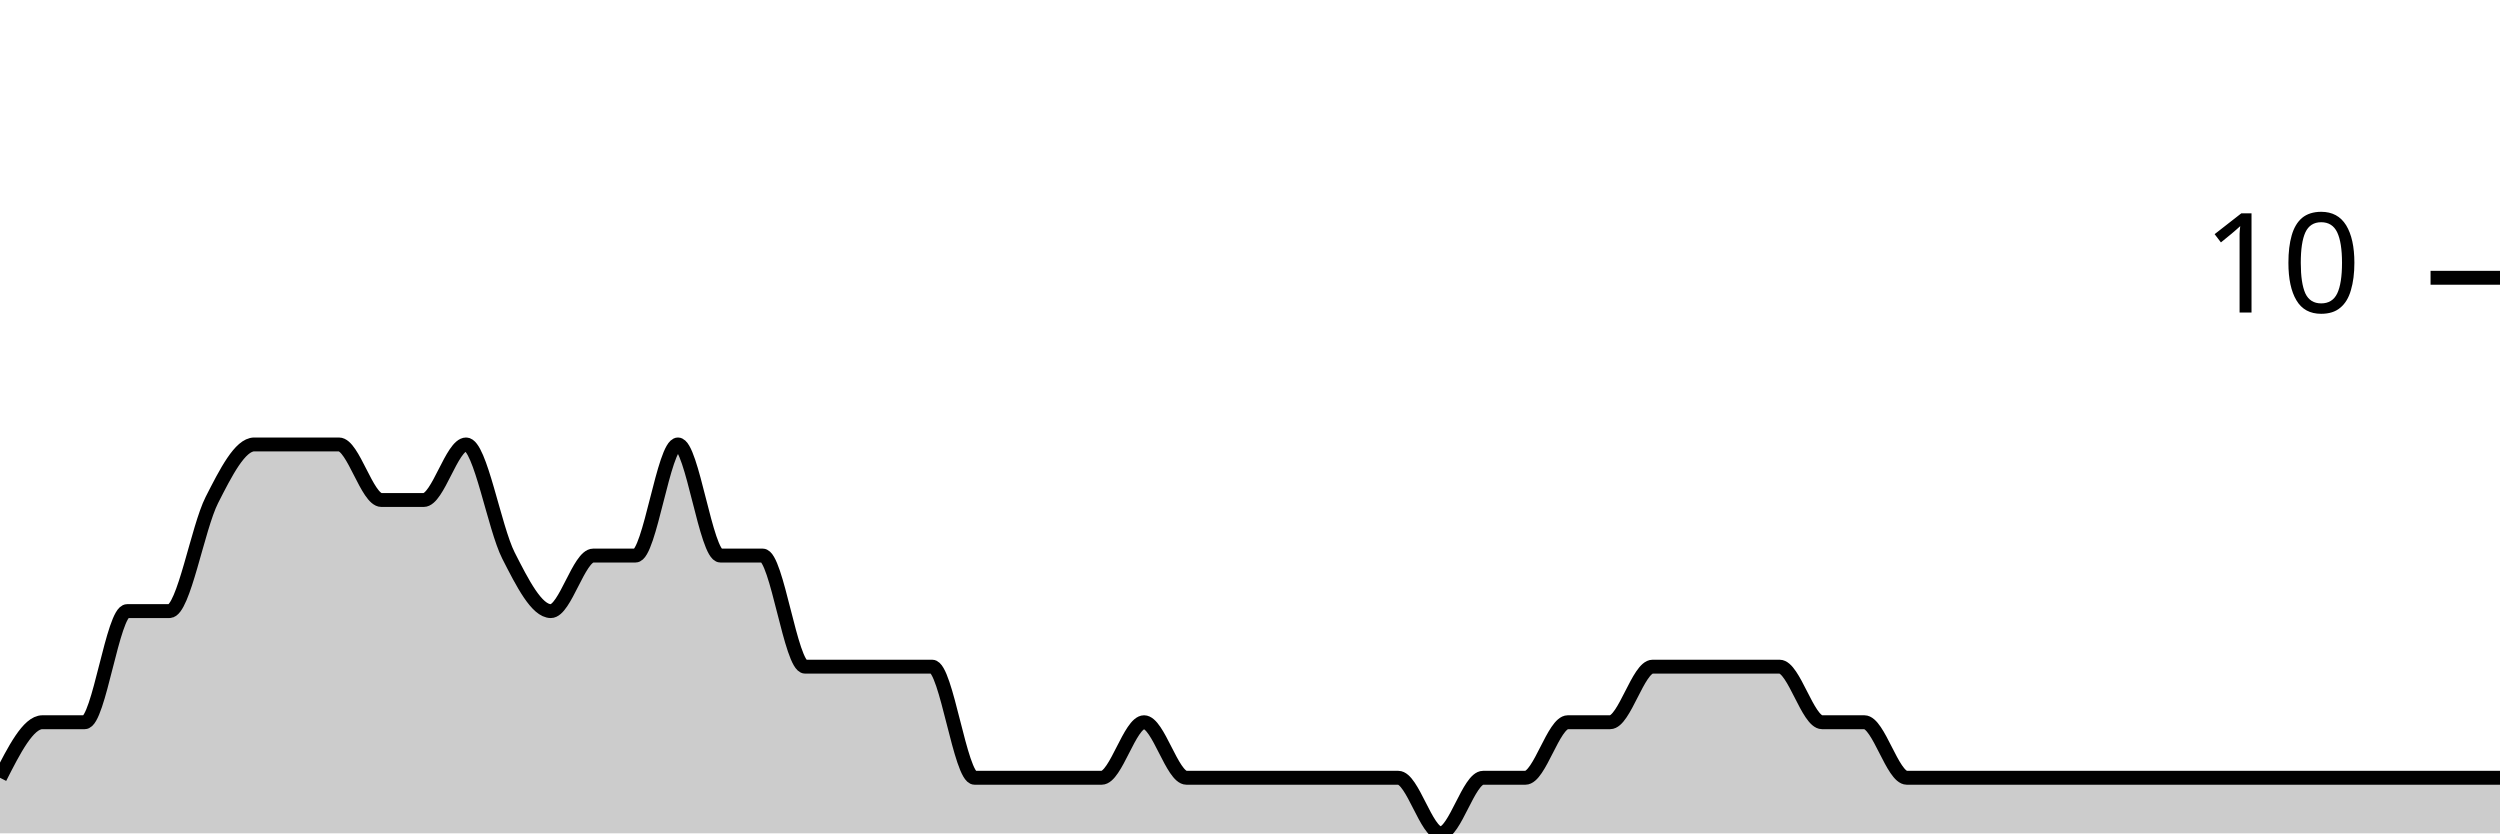
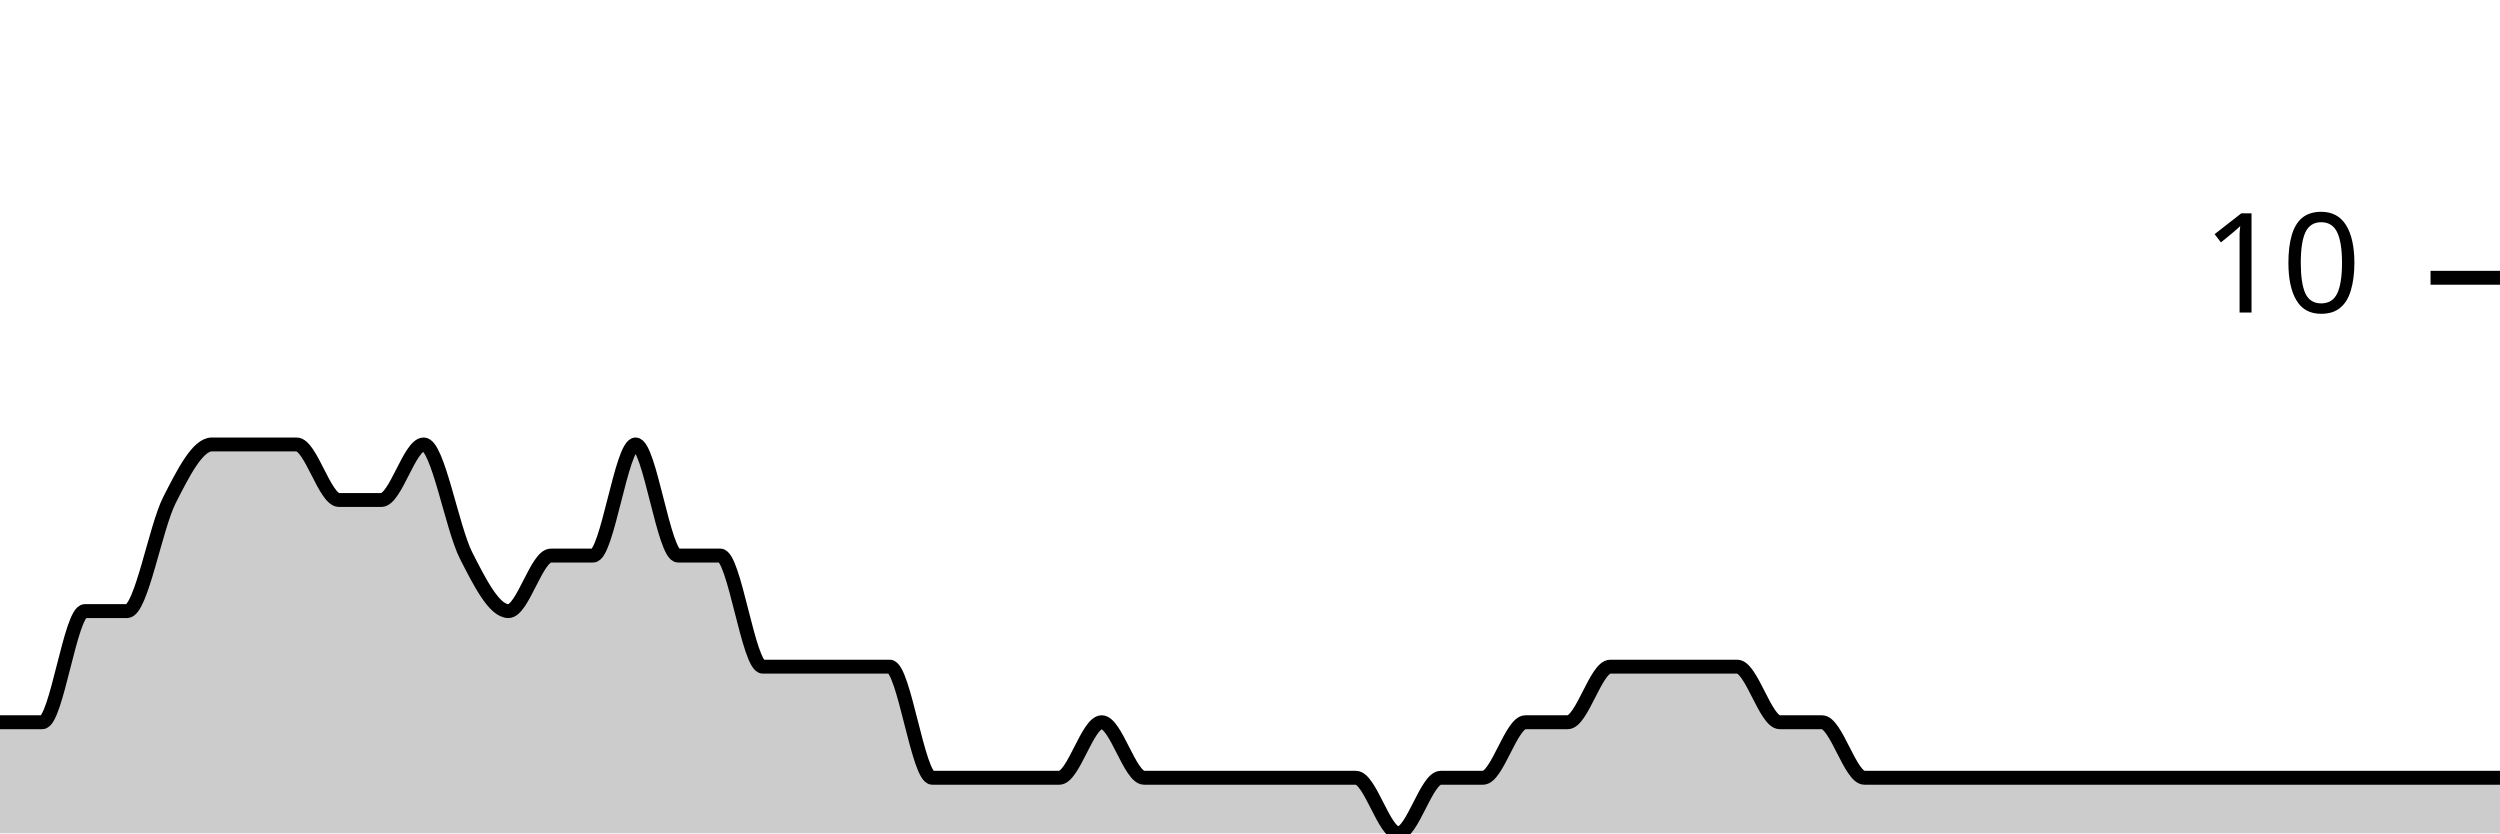
<svg xmlns="http://www.w3.org/2000/svg" viewBox="0 0 180 60">
  <g transform="translate(0,20)">
-     <path class="area" fill="rgba(0, 0, 0, 0.2)" d="M0,36C1.017,34,2.034,32,3.051,32C4.068,32,5.085,32,6.102,32C7.119,32,8.136,24,9.153,24C10.169,24,11.186,24,12.203,24C13.22,24,14.237,18,15.254,16C16.271,14,17.288,12,18.305,12C19.322,12,20.339,12,21.356,12C22.373,12,23.39,12,24.407,12C25.424,12,26.441,16,27.458,16C28.475,16,29.492,16,30.508,16C31.525,16,32.542,12,33.559,12C34.576,12,35.593,18,36.61,20C37.627,22,38.644,24,39.661,24C40.678,24,41.695,20,42.712,20C43.729,20,44.746,20,45.763,20C46.78,20,47.797,12,48.814,12C49.831,12,50.847,20,51.864,20C52.881,20,53.898,20,54.915,20C55.932,20,56.949,28,57.966,28C58.983,28,60,28,61.017,28C62.034,28,63.051,28,64.068,28C65.085,28,66.102,28,67.119,28C68.136,28,69.153,36,70.169,36C71.186,36,72.203,36,73.22,36C74.237,36,75.254,36,76.271,36C77.288,36,78.305,36,79.322,36C80.339,36,81.356,32,82.373,32C83.39,32,84.407,36,85.424,36C86.441,36,87.458,36,88.475,36C89.492,36,90.508,36,91.525,36C92.542,36,93.559,36,94.576,36C95.593,36,96.61,36,97.627,36C98.644,36,99.661,36,100.678,36C101.695,36,102.712,40,103.729,40C104.746,40,105.763,36,106.78,36C107.797,36,108.814,36,109.831,36C110.847,36,111.864,32,112.881,32C113.898,32,114.915,32,115.932,32C116.949,32,117.966,28,118.983,28C120,28,121.017,28,122.034,28C123.051,28,124.068,28,125.085,28C126.102,28,127.119,28,128.136,28C129.153,28,130.169,32,131.186,32C132.203,32,133.22,32,134.237,32C135.254,32,136.271,36,137.288,36C138.305,36,139.322,36,140.339,36C141.356,36,142.373,36,143.39,36C144.407,36,145.424,36,146.441,36C147.458,36,148.475,36,149.492,36C150.508,36,151.525,36,152.542,36C153.559,36,154.576,36,155.593,36C156.61,36,157.627,36,158.644,36C159.661,36,160.678,36,161.695,36C162.712,36,163.729,36,164.746,36C165.763,36,166.78,36,167.797,36C168.814,36,169.831,36,170.847,36C171.864,36,172.881,36,173.898,36C174.915,36,175.932,36,176.949,36C177.966,36,178.983,36,180,36L180,40C178.983,40,177.966,40,176.949,40C175.932,40,174.915,40,173.898,40C172.881,40,171.864,40,170.847,40C169.831,40,168.814,40,167.797,40C166.78,40,165.763,40,164.746,40C163.729,40,162.712,40,161.695,40C160.678,40,159.661,40,158.644,40C157.627,40,156.61,40,155.593,40C154.576,40,153.559,40,152.542,40C151.525,40,150.508,40,149.492,40C148.475,40,147.458,40,146.441,40C145.424,40,144.407,40,143.39,40C142.373,40,141.356,40,140.339,40C139.322,40,138.305,40,137.288,40C136.271,40,135.254,40,134.237,40C133.22,40,132.203,40,131.186,40C130.169,40,129.153,40,128.136,40C127.119,40,126.102,40,125.085,40C124.068,40,123.051,40,122.034,40C121.017,40,120,40,118.983,40C117.966,40,116.949,40,115.932,40C114.915,40,113.898,40,112.881,40C111.864,40,110.847,40,109.831,40C108.814,40,107.797,40,106.78,40C105.763,40,104.746,40,103.729,40C102.712,40,101.695,40,100.678,40C99.661,40,98.644,40,97.627,40C96.61,40,95.593,40,94.576,40C93.559,40,92.542,40,91.525,40C90.508,40,89.492,40,88.475,40C87.458,40,86.441,40,85.424,40C84.407,40,83.39,40,82.373,40C81.356,40,80.339,40,79.322,40C78.305,40,77.288,40,76.271,40C75.254,40,74.237,40,73.22,40C72.203,40,71.186,40,70.169,40C69.153,40,68.136,40,67.119,40C66.102,40,65.085,40,64.068,40C63.051,40,62.034,40,61.017,40C60,40,58.983,40,57.966,40C56.949,40,55.932,40,54.915,40C53.898,40,52.881,40,51.864,40C50.847,40,49.831,40,48.814,40C47.797,40,46.78,40,45.763,40C44.746,40,43.729,40,42.712,40C41.695,40,40.678,40,39.661,40C38.644,40,37.627,40,36.61,40C35.593,40,34.576,40,33.559,40C32.542,40,31.525,40,30.508,40C29.492,40,28.475,40,27.458,40C26.441,40,25.424,40,24.407,40C23.39,40,22.373,40,21.356,40C20.339,40,19.322,40,18.305,40C17.288,40,16.271,40,15.254,40C14.237,40,13.22,40,12.203,40C11.186,40,10.169,40,9.153,40C8.136,40,7.119,40,6.102,40C5.085,40,4.068,40,3.051,40C2.034,40,1.017,40,0,40Z" />
-     <path class="line" stroke="black" fill="none" d="M0,36C1.017,34,2.034,32,3.051,32C4.068,32,5.085,32,6.102,32C7.119,32,8.136,24,9.153,24C10.169,24,11.186,24,12.203,24C13.22,24,14.237,18,15.254,16C16.271,14,17.288,12,18.305,12C19.322,12,20.339,12,21.356,12C22.373,12,23.39,12,24.407,12C25.424,12,26.441,16,27.458,16C28.475,16,29.492,16,30.508,16C31.525,16,32.542,12,33.559,12C34.576,12,35.593,18,36.61,20C37.627,22,38.644,24,39.661,24C40.678,24,41.695,20,42.712,20C43.729,20,44.746,20,45.763,20C46.78,20,47.797,12,48.814,12C49.831,12,50.847,20,51.864,20C52.881,20,53.898,20,54.915,20C55.932,20,56.949,28,57.966,28C58.983,28,60,28,61.017,28C62.034,28,63.051,28,64.068,28C65.085,28,66.102,28,67.119,28C68.136,28,69.153,36,70.169,36C71.186,36,72.203,36,73.22,36C74.237,36,75.254,36,76.271,36C77.288,36,78.305,36,79.322,36C80.339,36,81.356,32,82.373,32C83.39,32,84.407,36,85.424,36C86.441,36,87.458,36,88.475,36C89.492,36,90.508,36,91.525,36C92.542,36,93.559,36,94.576,36C95.593,36,96.61,36,97.627,36C98.644,36,99.661,36,100.678,36C101.695,36,102.712,40,103.729,40C104.746,40,105.763,36,106.78,36C107.797,36,108.814,36,109.831,36C110.847,36,111.864,32,112.881,32C113.898,32,114.915,32,115.932,32C116.949,32,117.966,28,118.983,28C120,28,121.017,28,122.034,28C123.051,28,124.068,28,125.085,28C126.102,28,127.119,28,128.136,28C129.153,28,130.169,32,131.186,32C132.203,32,133.22,32,134.237,32C135.254,32,136.271,36,137.288,36C138.305,36,139.322,36,140.339,36C141.356,36,142.373,36,143.39,36C144.407,36,145.424,36,146.441,36C147.458,36,148.475,36,149.492,36C150.508,36,151.525,36,152.542,36C153.559,36,154.576,36,155.593,36C156.61,36,157.627,36,158.644,36C159.661,36,160.678,36,161.695,36C162.712,36,163.729,36,164.746,36C165.763,36,166.78,36,167.797,36C168.814,36,169.831,36,170.847,36C171.864,36,172.881,36,173.898,36C174.915,36,175.932,36,176.949,36C177.966,36,178.983,36,180,36" />
+     <path class="area" fill="rgba(0, 0, 0, 0.2)" d="M0,32C1.017,32,2.034,32,3.051,32C4.068,32,5.085,24,6.102,24C7.119,24,8.136,24,9.153,24C10.169,24,11.186,18,12.203,16C13.22,14,14.237,12,15.254,12C16.271,12,17.288,12,18.305,12C19.322,12,20.339,12,21.356,12C22.373,12,23.39,16,24.407,16C25.424,16,26.441,16,27.458,16C28.475,16,29.492,12,30.508,12C31.525,12,32.542,18,33.559,20C34.576,22,35.593,24,36.61,24C37.627,24,38.644,20,39.661,20C40.678,20,41.695,20,42.712,20C43.729,20,44.746,12,45.763,12C46.78,12,47.797,20,48.814,20C49.831,20,50.847,20,51.864,20C52.881,20,53.898,28,54.915,28C55.932,28,56.949,28,57.966,28C58.983,28,60,28,61.017,28C62.034,28,63.051,28,64.068,28C65.085,28,66.102,36,67.119,36C68.136,36,69.153,36,70.169,36C71.186,36,72.203,36,73.22,36C74.237,36,75.254,36,76.271,36C77.288,36,78.305,32,79.322,32C80.339,32,81.356,36,82.373,36C83.39,36,84.407,36,85.424,36C86.441,36,87.458,36,88.475,36C89.492,36,90.508,36,91.525,36C92.542,36,93.559,36,94.576,36C95.593,36,96.61,36,97.627,36C98.644,36,99.661,40,100.678,40C101.695,40,102.712,36,103.729,36C104.746,36,105.763,36,106.78,36C107.797,36,108.814,32,109.831,32C110.847,32,111.864,32,112.881,32C113.898,32,114.915,28,115.932,28C116.949,28,117.966,28,118.983,28C120,28,121.017,28,122.034,28C123.051,28,124.068,28,125.085,28C126.102,28,127.119,32,128.136,32C129.153,32,130.169,32,131.186,32C132.203,32,133.22,36,134.237,36C135.254,36,136.271,36,137.288,36C138.305,36,139.322,36,140.339,36C141.356,36,142.373,36,143.39,36C144.407,36,145.424,36,146.441,36C147.458,36,148.475,36,149.492,36C150.508,36,151.525,36,152.542,36C153.559,36,154.576,36,155.593,36C156.61,36,157.627,36,158.644,36C159.661,36,160.678,36,161.695,36C162.712,36,163.729,36,164.746,36C165.763,36,166.78,36,167.797,36C168.814,36,169.831,36,170.847,36C171.864,36,172.881,36,173.898,36C174.915,36,175.932,36,176.949,36C177.966,36,178.983,36,180,36L180,40C178.983,40,177.966,40,176.949,40C175.932,40,174.915,40,173.898,40C172.881,40,171.864,40,170.847,40C169.831,40,168.814,40,167.797,40C166.78,40,165.763,40,164.746,40C163.729,40,162.712,40,161.695,40C160.678,40,159.661,40,158.644,40C157.627,40,156.61,40,155.593,40C154.576,40,153.559,40,152.542,40C151.525,40,150.508,40,149.492,40C148.475,40,147.458,40,146.441,40C145.424,40,144.407,40,143.39,40C142.373,40,141.356,40,140.339,40C139.322,40,138.305,40,137.288,40C136.271,40,135.254,40,134.237,40C133.22,40,132.203,40,131.186,40C130.169,40,129.153,40,128.136,40C127.119,40,126.102,40,125.085,40C124.068,40,123.051,40,122.034,40C121.017,40,120,40,118.983,40C117.966,40,116.949,40,115.932,40C114.915,40,113.898,40,112.881,40C111.864,40,110.847,40,109.831,40C108.814,40,107.797,40,106.78,40C105.763,40,104.746,40,103.729,40C102.712,40,101.695,40,100.678,40C99.661,40,98.644,40,97.627,40C96.61,40,95.593,40,94.576,40C93.559,40,92.542,40,91.525,40C90.508,40,89.492,40,88.475,40C87.458,40,86.441,40,85.424,40C84.407,40,83.39,40,82.373,40C81.356,40,80.339,40,79.322,40C78.305,40,77.288,40,76.271,40C75.254,40,74.237,40,73.22,40C72.203,40,71.186,40,70.169,40C69.153,40,68.136,40,67.119,40C66.102,40,65.085,40,64.068,40C63.051,40,62.034,40,61.017,40C60,40,58.983,40,57.966,40C56.949,40,55.932,40,54.915,40C53.898,40,52.881,40,51.864,40C50.847,40,49.831,40,48.814,40C47.797,40,46.78,40,45.763,40C44.746,40,43.729,40,42.712,40C41.695,40,40.678,40,39.661,40C38.644,40,37.627,40,36.61,40C35.593,40,34.576,40,33.559,40C32.542,40,31.525,40,30.508,40C29.492,40,28.475,40,27.458,40C26.441,40,25.424,40,24.407,40C23.39,40,22.373,40,21.356,40C20.339,40,19.322,40,18.305,40C17.288,40,16.271,40,15.254,40C14.237,40,13.22,40,12.203,40C11.186,40,10.169,40,9.153,40C8.136,40,7.119,40,6.102,40C5.085,40,4.068,40,3.051,40C2.034,40,1.017,40,0,40Z" />
+     <path class="line" stroke="black" fill="none" d="M0,32C1.017,32,2.034,32,3.051,32C4.068,32,5.085,24,6.102,24C7.119,24,8.136,24,9.153,24C10.169,24,11.186,18,12.203,16C13.22,14,14.237,12,15.254,12C16.271,12,17.288,12,18.305,12C19.322,12,20.339,12,21.356,12C22.373,12,23.39,16,24.407,16C25.424,16,26.441,16,27.458,16C28.475,16,29.492,12,30.508,12C31.525,12,32.542,18,33.559,20C34.576,22,35.593,24,36.61,24C37.627,24,38.644,20,39.661,20C40.678,20,41.695,20,42.712,20C43.729,20,44.746,12,45.763,12C46.78,12,47.797,20,48.814,20C49.831,20,50.847,20,51.864,20C52.881,20,53.898,28,54.915,28C55.932,28,56.949,28,57.966,28C58.983,28,60,28,61.017,28C62.034,28,63.051,28,64.068,28C65.085,28,66.102,36,67.119,36C68.136,36,69.153,36,70.169,36C71.186,36,72.203,36,73.22,36C74.237,36,75.254,36,76.271,36C77.288,36,78.305,32,79.322,32C80.339,32,81.356,36,82.373,36C83.39,36,84.407,36,85.424,36C86.441,36,87.458,36,88.475,36C89.492,36,90.508,36,91.525,36C92.542,36,93.559,36,94.576,36C95.593,36,96.61,36,97.627,36C98.644,36,99.661,40,100.678,40C101.695,40,102.712,36,103.729,36C104.746,36,105.763,36,106.78,36C107.797,36,108.814,32,109.831,32C110.847,32,111.864,32,112.881,32C113.898,32,114.915,28,115.932,28C116.949,28,117.966,28,118.983,28C120,28,121.017,28,122.034,28C123.051,28,124.068,28,125.085,28C126.102,28,127.119,32,128.136,32C129.153,32,130.169,32,131.186,32C132.203,32,133.22,36,134.237,36C135.254,36,136.271,36,137.288,36C138.305,36,139.322,36,140.339,36C141.356,36,142.373,36,143.39,36C144.407,36,145.424,36,146.441,36C147.458,36,148.475,36,149.492,36C150.508,36,151.525,36,152.542,36C153.559,36,154.576,36,155.593,36C156.61,36,157.627,36,158.644,36C159.661,36,160.678,36,161.695,36C162.712,36,163.729,36,164.746,36C165.763,36,166.78,36,167.797,36C168.814,36,169.831,36,170.847,36C171.864,36,172.881,36,173.898,36C174.915,36,175.932,36,176.949,36C177.966,36,178.983,36,180,36" />
    <path class="axis-ceiling" stroke-width="1" stroke="black" fill="none" d="M175,0L180,0" />
    <text class="axis-ceiling-label" font-family="sans-serif" text-anchor="end" font-size="10px" x="170" y="2.5">10</text>
  </g>
</svg>
